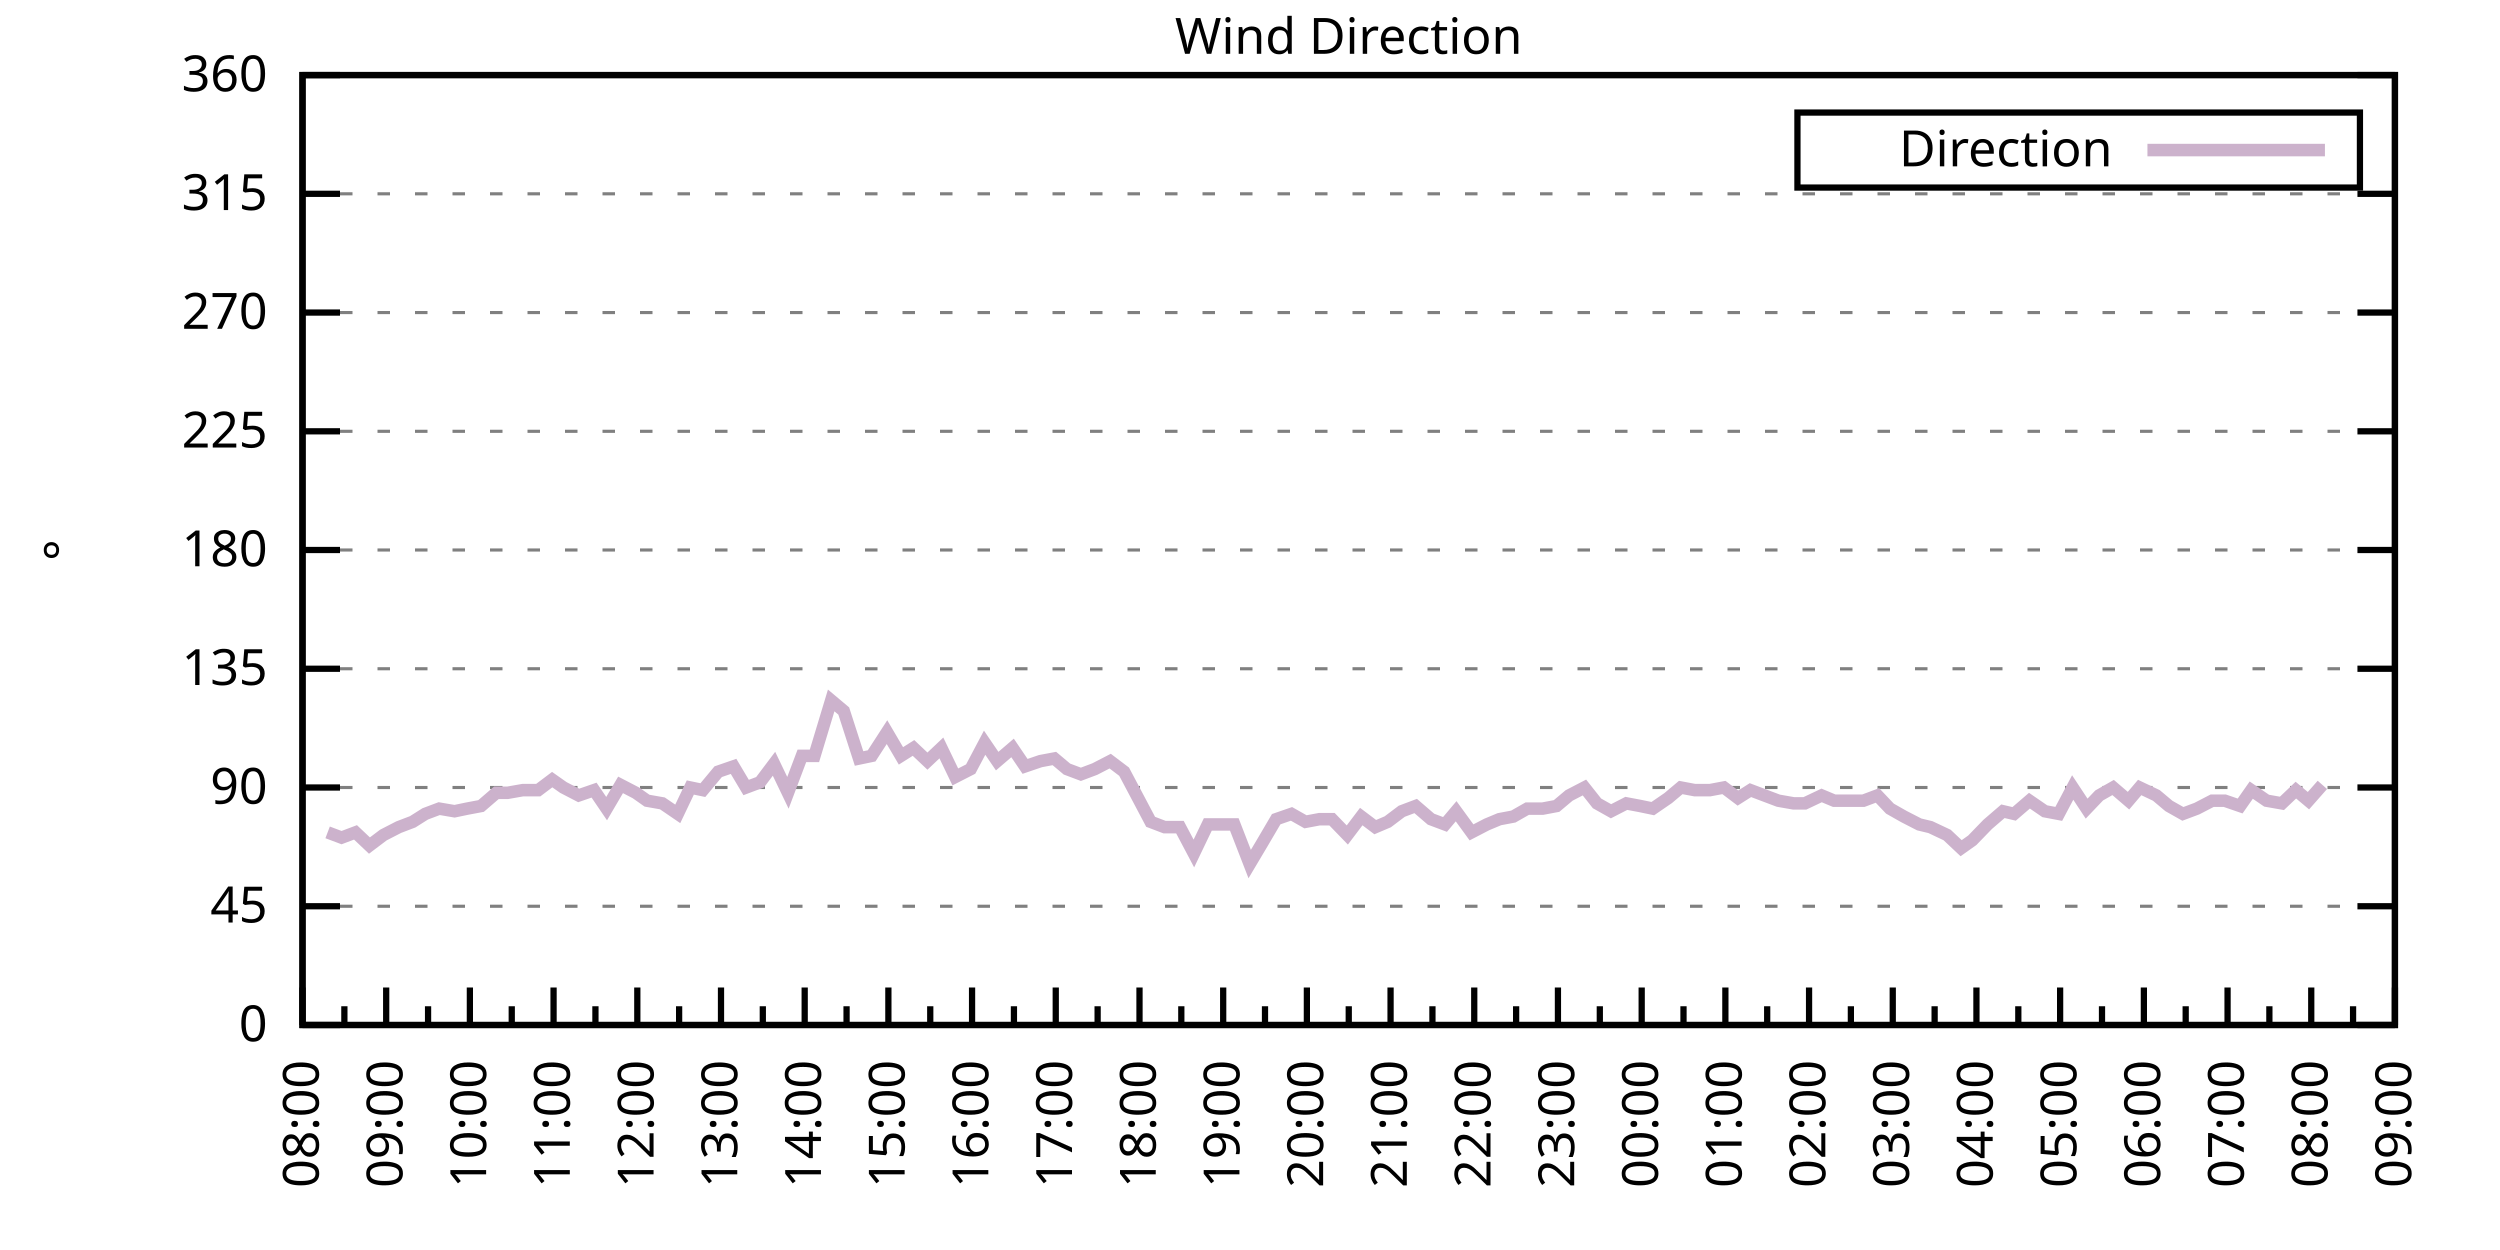
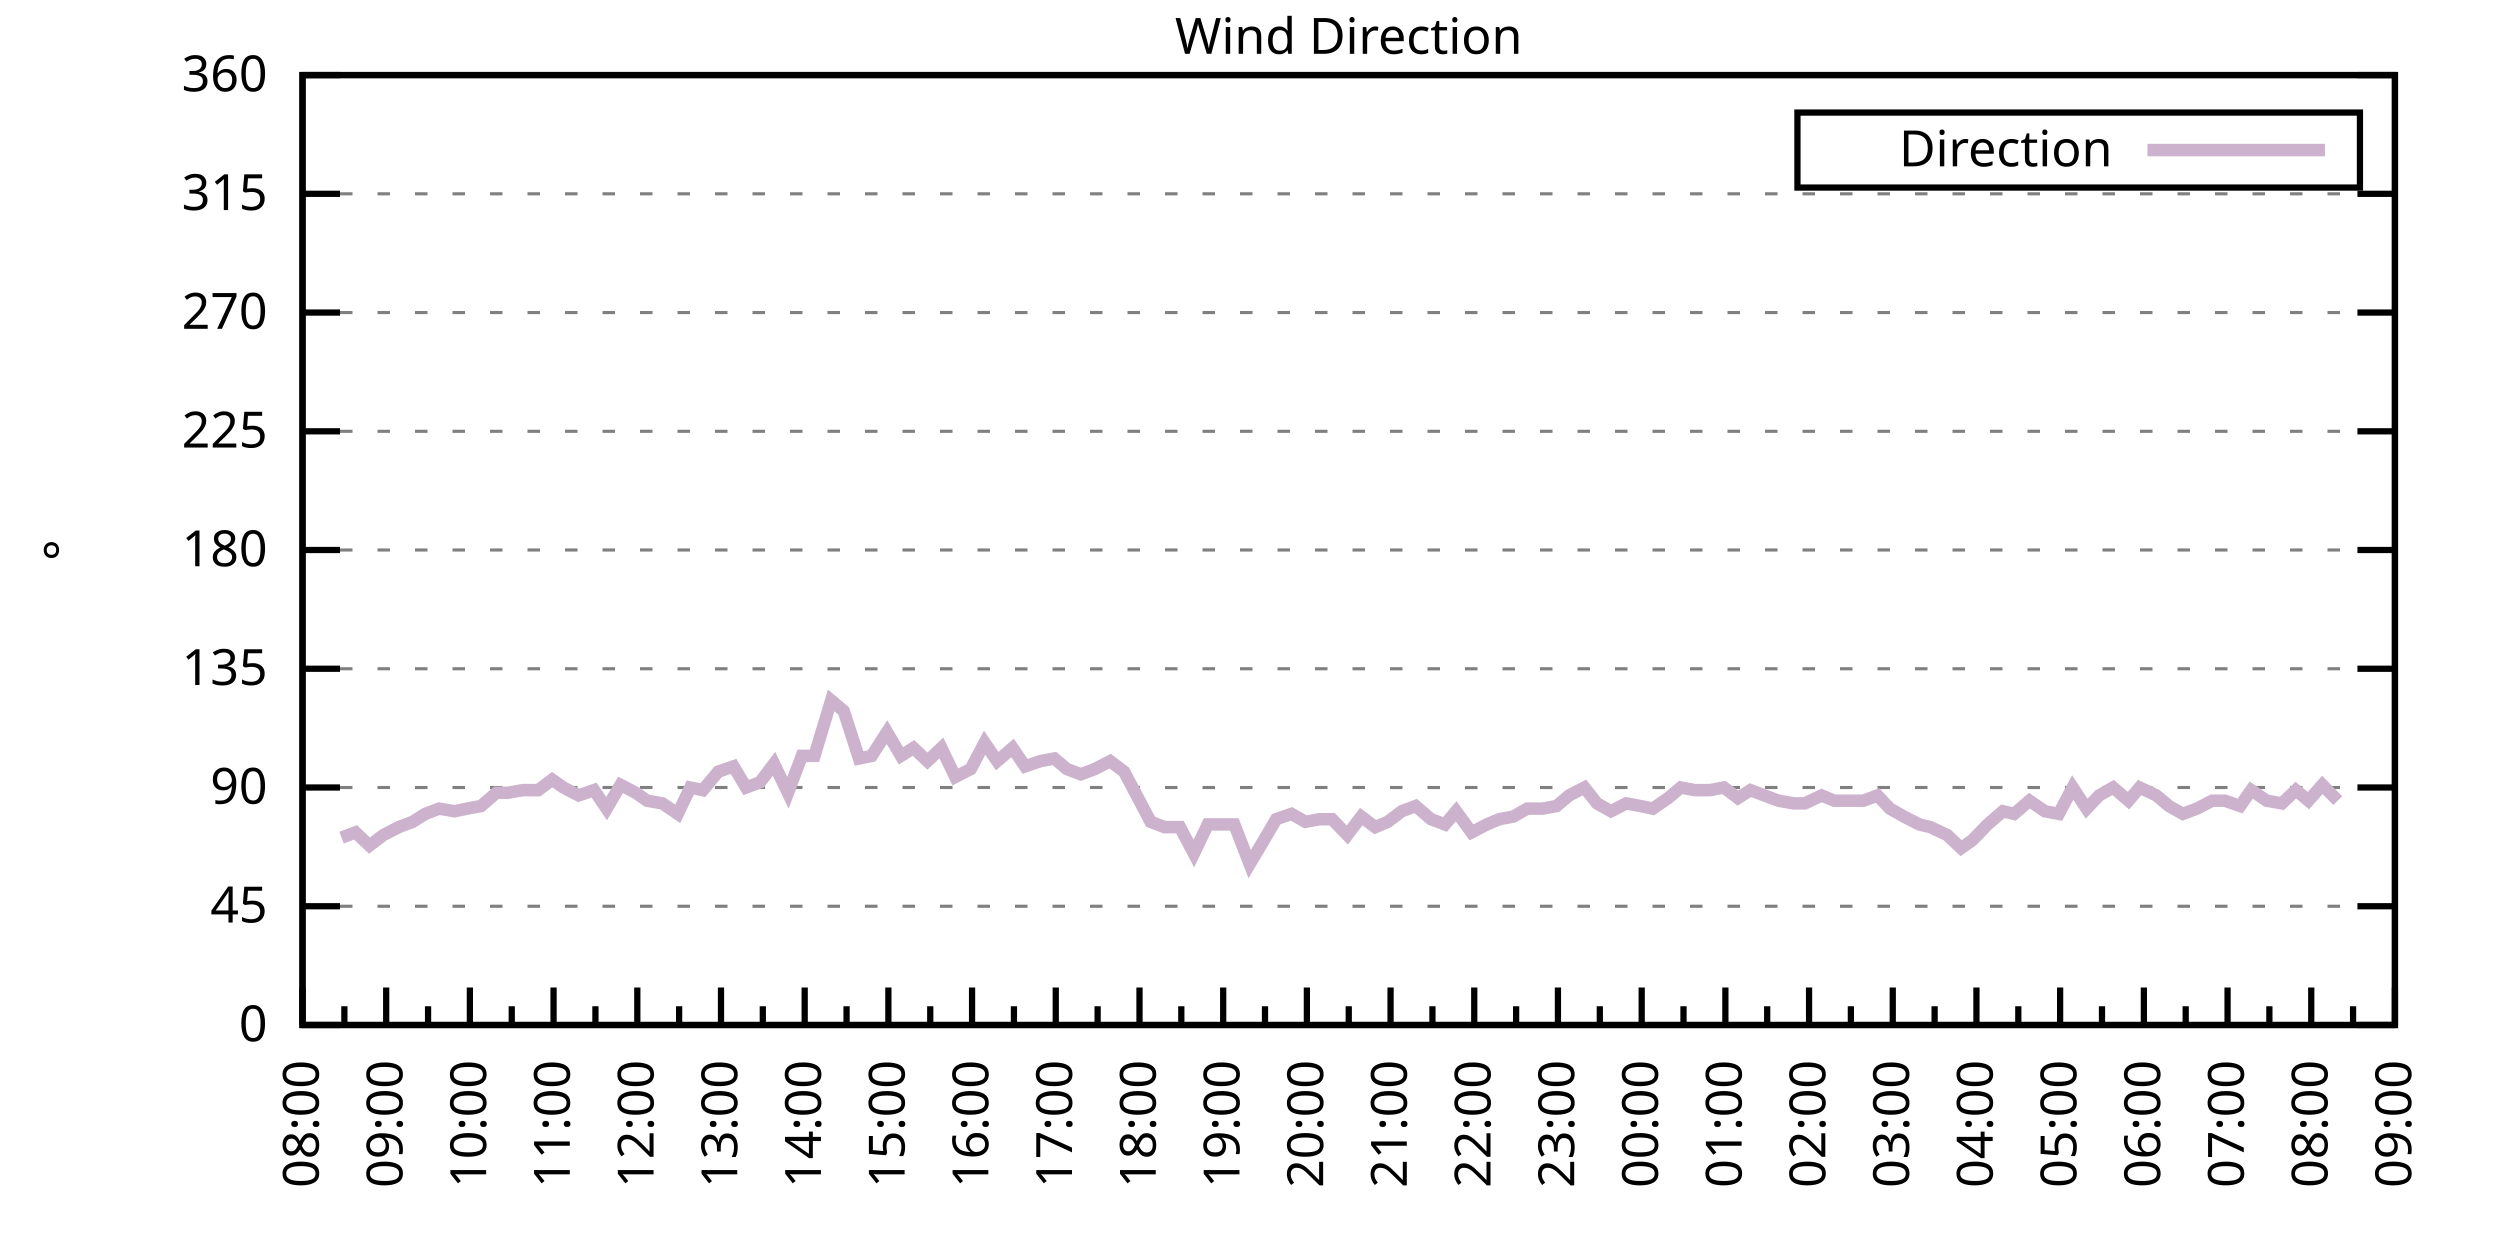
<svg xmlns="http://www.w3.org/2000/svg" xmlns:xlink="http://www.w3.org/1999/xlink" width="400" height="200" viewBox="0 0 400 200">
  <g id="gnuplot_canvas">
    <rect x="0" y="0" width="400" height="200" fill="none" />
    <defs>
      <circle id="gpDot" r="0.5" stroke-width="0.5" stroke="currentColor" />
      <path id="gpPt0" stroke-width="0.333" stroke="currentColor" d="M-1,0 h2 M0,-1 v2" />
      <path id="gpPt1" stroke-width="0.333" stroke="currentColor" d="M-1,-1 L1,1 M1,-1 L-1,1" />
      <path id="gpPt2" stroke-width="0.333" stroke="currentColor" d="M-1,0 L1,0 M0,-1 L0,1 M-1,-1 L1,1 M-1,1 L1,-1" />
      <rect id="gpPt3" stroke-width="0.333" stroke="currentColor" x="-1" y="-1" width="2" height="2" />
      <rect id="gpPt4" stroke-width="0.333" stroke="currentColor" fill="currentColor" x="-1" y="-1" width="2" height="2" />
      <circle id="gpPt5" stroke-width="0.333" stroke="currentColor" cx="0" cy="0" r="1" />
      <use xlink:href="#gpPt5" id="gpPt6" fill="currentColor" stroke="none" />
      <path id="gpPt7" stroke-width="0.333" stroke="currentColor" d="M0,-1.33 L-1.33,0.67 L1.33,0.67 z" />
      <use xlink:href="#gpPt7" id="gpPt8" fill="currentColor" stroke="none" />
      <use xlink:href="#gpPt7" id="gpPt9" stroke="currentColor" transform="rotate(180)" />
      <use xlink:href="#gpPt9" id="gpPt10" fill="currentColor" stroke="none" />
      <use xlink:href="#gpPt3" id="gpPt11" stroke="currentColor" transform="rotate(45)" />
      <use xlink:href="#gpPt11" id="gpPt12" fill="currentColor" stroke="none" />
      <path id="gpPt13" stroke-width="0.333" stroke="currentColor" d="M0,1.330 L1.265,0.411 L0.782,-1.067 L-0.782,-1.076 L-1.265,0.411 z" />
      <use xlink:href="#gpPt13" id="gpPt14" fill="currentColor" stroke="none" />
      <filter id="textbox" filterUnits="objectBoundingBox" x="0" y="0" height="1" width="1">
        <feFlood flood-color="white" flood-opacity="1" result="bgnd" />
        <feComposite in="SourceGraphic" in2="bgnd" operator="atop" />
      </filter>
      <filter id="greybox" filterUnits="objectBoundingBox" x="0" y="0" height="1" width="1">
        <feFlood flood-color="lightgrey" flood-opacity="1" result="grey" />
        <feComposite in="SourceGraphic" in2="grey" operator="atop" />
      </filter>
    </defs>
    <g fill="none" color="white" stroke="currentColor" stroke-width="1.00" stroke-linecap="butt" stroke-linejoin="miter">
</g>
    <g fill="none" color="black" stroke="currentColor" stroke-width="1.00" stroke-linecap="butt" stroke-linejoin="miter">
      <g stroke="none" shape-rendering="crispEdges">
        <polygon fill="rgb(255, 255, 255)" points="48.40,164.00 383.18,164.00 383.18,12.02 48.40,12.02 " />
      </g>
    </g>
    <g fill="none" color="black" stroke="currentColor" stroke-width="1.00" stroke-linecap="butt" stroke-linejoin="miter">
</g>
    <g fill="none" color="black" stroke="black" stroke-width="0.50" stroke-linecap="butt" stroke-linejoin="miter">
</g>
    <g fill="none" color="gray" stroke="currentColor" stroke-width="0.50" stroke-linecap="butt" stroke-linejoin="miter">
      <path stroke="gray" stroke-dasharray="2,4" class="gridline" d="M48.40,164.00 L383.19,164.00  " />
    </g>
    <g fill="none" color="gray" stroke="gray" stroke-width="1.00" stroke-linecap="butt" stroke-linejoin="miter">
</g>
    <g fill="none" color="black" stroke="currentColor" stroke-width="1.00" stroke-linecap="butt" stroke-linejoin="miter">
      <path stroke="black" d="M48.40,164.00 L54.40,164.00 M383.19,164.00 L377.19,164.00  " />
      <g transform="translate(42.80,166.60)" stroke="none" fill="black" font-family="Sans" font-size="8.00" text-anchor="end">
        <text>
          <tspan font-family="Sans"> 0</tspan>
        </text>
      </g>
    </g>
    <g fill="none" color="black" stroke="currentColor" stroke-width="1.00" stroke-linecap="butt" stroke-linejoin="miter">
</g>
    <g fill="none" color="black" stroke="black" stroke-width="0.50" stroke-linecap="butt" stroke-linejoin="miter">
</g>
    <g fill="none" color="gray" stroke="currentColor" stroke-width="0.50" stroke-linecap="butt" stroke-linejoin="miter">
      <path stroke="gray" stroke-dasharray="2,4" class="gridline" d="M48.40,145.00 L383.19,145.00  " />
    </g>
    <g fill="none" color="gray" stroke="gray" stroke-width="1.00" stroke-linecap="butt" stroke-linejoin="miter">
</g>
    <g fill="none" color="black" stroke="currentColor" stroke-width="1.00" stroke-linecap="butt" stroke-linejoin="miter">
      <path stroke="black" d="M48.40,145.00 L54.40,145.00 M383.19,145.00 L377.19,145.00  " />
      <g transform="translate(42.80,147.60)" stroke="none" fill="black" font-family="Sans" font-size="8.00" text-anchor="end">
        <text>
          <tspan font-family="Sans"> 45</tspan>
        </text>
      </g>
    </g>
    <g fill="none" color="black" stroke="currentColor" stroke-width="1.00" stroke-linecap="butt" stroke-linejoin="miter">
</g>
    <g fill="none" color="black" stroke="black" stroke-width="0.50" stroke-linecap="butt" stroke-linejoin="miter">
</g>
    <g fill="none" color="gray" stroke="currentColor" stroke-width="0.50" stroke-linecap="butt" stroke-linejoin="miter">
      <path stroke="gray" stroke-dasharray="2,4" class="gridline" d="M48.40,126.00 L383.19,126.00  " />
    </g>
    <g fill="none" color="gray" stroke="gray" stroke-width="1.00" stroke-linecap="butt" stroke-linejoin="miter">
</g>
    <g fill="none" color="black" stroke="currentColor" stroke-width="1.00" stroke-linecap="butt" stroke-linejoin="miter">
      <path stroke="black" d="M48.40,126.00 L54.40,126.00 M383.19,126.00 L377.19,126.00  " />
      <g transform="translate(42.80,128.60)" stroke="none" fill="black" font-family="Sans" font-size="8.00" text-anchor="end">
        <text>
          <tspan font-family="Sans"> 90</tspan>
        </text>
      </g>
    </g>
    <g fill="none" color="black" stroke="currentColor" stroke-width="1.00" stroke-linecap="butt" stroke-linejoin="miter">
</g>
    <g fill="none" color="black" stroke="black" stroke-width="0.50" stroke-linecap="butt" stroke-linejoin="miter">
</g>
    <g fill="none" color="gray" stroke="currentColor" stroke-width="0.50" stroke-linecap="butt" stroke-linejoin="miter">
      <path stroke="gray" stroke-dasharray="2,4" class="gridline" d="M48.40,107.00 L383.19,107.00  " />
    </g>
    <g fill="none" color="gray" stroke="gray" stroke-width="1.00" stroke-linecap="butt" stroke-linejoin="miter">
</g>
    <g fill="none" color="black" stroke="currentColor" stroke-width="1.00" stroke-linecap="butt" stroke-linejoin="miter">
      <path stroke="black" d="M48.40,107.00 L54.40,107.00 M383.19,107.00 L377.19,107.00  " />
      <g transform="translate(42.80,109.60)" stroke="none" fill="black" font-family="Sans" font-size="8.00" text-anchor="end">
        <text>
          <tspan font-family="Sans"> 135</tspan>
        </text>
      </g>
    </g>
    <g fill="none" color="black" stroke="currentColor" stroke-width="1.00" stroke-linecap="butt" stroke-linejoin="miter">
</g>
    <g fill="none" color="black" stroke="black" stroke-width="0.50" stroke-linecap="butt" stroke-linejoin="miter">
</g>
    <g fill="none" color="gray" stroke="currentColor" stroke-width="0.50" stroke-linecap="butt" stroke-linejoin="miter">
      <path stroke="gray" stroke-dasharray="2,4" class="gridline" d="M48.40,88.00 L383.19,88.00  " />
    </g>
    <g fill="none" color="gray" stroke="gray" stroke-width="1.00" stroke-linecap="butt" stroke-linejoin="miter">
</g>
    <g fill="none" color="black" stroke="currentColor" stroke-width="1.00" stroke-linecap="butt" stroke-linejoin="miter">
      <path stroke="black" d="M48.40,88.00 L54.40,88.00 M383.19,88.00 L377.19,88.00  " />
      <g transform="translate(42.80,90.60)" stroke="none" fill="black" font-family="Sans" font-size="8.00" text-anchor="end">
        <text>
          <tspan font-family="Sans"> 180</tspan>
        </text>
      </g>
    </g>
    <g fill="none" color="black" stroke="currentColor" stroke-width="1.00" stroke-linecap="butt" stroke-linejoin="miter">
</g>
    <g fill="none" color="black" stroke="black" stroke-width="0.50" stroke-linecap="butt" stroke-linejoin="miter">
</g>
    <g fill="none" color="gray" stroke="currentColor" stroke-width="0.50" stroke-linecap="butt" stroke-linejoin="miter">
      <path stroke="gray" stroke-dasharray="2,4" class="gridline" d="M48.40,69.01 L383.19,69.01  " />
    </g>
    <g fill="none" color="gray" stroke="gray" stroke-width="1.00" stroke-linecap="butt" stroke-linejoin="miter">
</g>
    <g fill="none" color="black" stroke="currentColor" stroke-width="1.00" stroke-linecap="butt" stroke-linejoin="miter">
      <path stroke="black" d="M48.40,69.01 L54.40,69.01 M383.19,69.01 L377.19,69.01  " />
      <g transform="translate(42.80,71.61)" stroke="none" fill="black" font-family="Sans" font-size="8.00" text-anchor="end">
        <text>
          <tspan font-family="Sans"> 225</tspan>
        </text>
      </g>
    </g>
    <g fill="none" color="black" stroke="currentColor" stroke-width="1.00" stroke-linecap="butt" stroke-linejoin="miter">
</g>
    <g fill="none" color="black" stroke="black" stroke-width="0.50" stroke-linecap="butt" stroke-linejoin="miter">
</g>
    <g fill="none" color="gray" stroke="currentColor" stroke-width="0.50" stroke-linecap="butt" stroke-linejoin="miter">
      <path stroke="gray" stroke-dasharray="2,4" class="gridline" d="M48.40,50.01 L383.19,50.01  " />
    </g>
    <g fill="none" color="gray" stroke="gray" stroke-width="1.00" stroke-linecap="butt" stroke-linejoin="miter">
</g>
    <g fill="none" color="black" stroke="currentColor" stroke-width="1.00" stroke-linecap="butt" stroke-linejoin="miter">
      <path stroke="black" d="M48.40,50.01 L54.40,50.01 M383.19,50.01 L377.19,50.01  " />
      <g transform="translate(42.80,52.61)" stroke="none" fill="black" font-family="Sans" font-size="8.00" text-anchor="end">
        <text>
          <tspan font-family="Sans"> 270</tspan>
        </text>
      </g>
    </g>
    <g fill="none" color="black" stroke="currentColor" stroke-width="1.00" stroke-linecap="butt" stroke-linejoin="miter">
</g>
    <g fill="none" color="black" stroke="black" stroke-width="0.50" stroke-linecap="butt" stroke-linejoin="miter">
</g>
    <g fill="none" color="gray" stroke="currentColor" stroke-width="0.50" stroke-linecap="butt" stroke-linejoin="miter">
      <path stroke="gray" stroke-dasharray="2,4" class="gridline" d="M48.40,31.01 L383.19,31.01  " />
    </g>
    <g fill="none" color="gray" stroke="gray" stroke-width="1.00" stroke-linecap="butt" stroke-linejoin="miter">
</g>
    <g fill="none" color="black" stroke="currentColor" stroke-width="1.00" stroke-linecap="butt" stroke-linejoin="miter">
      <path stroke="black" d="M48.40,31.01 L54.40,31.01 M383.19,31.01 L377.19,31.01  " />
      <g transform="translate(42.80,33.61)" stroke="none" fill="black" font-family="Sans" font-size="8.00" text-anchor="end">
        <text>
          <tspan font-family="Sans"> 315</tspan>
        </text>
      </g>
    </g>
    <g fill="none" color="black" stroke="currentColor" stroke-width="1.00" stroke-linecap="butt" stroke-linejoin="miter">
</g>
    <g fill="none" color="black" stroke="black" stroke-width="0.50" stroke-linecap="butt" stroke-linejoin="miter">
</g>
    <g fill="none" color="gray" stroke="currentColor" stroke-width="0.50" stroke-linecap="butt" stroke-linejoin="miter">
      <path stroke="gray" stroke-dasharray="2,4" class="gridline" d="M48.40,12.01 L383.19,12.01  " />
    </g>
    <g fill="none" color="gray" stroke="gray" stroke-width="1.00" stroke-linecap="butt" stroke-linejoin="miter">
</g>
    <g fill="none" color="black" stroke="currentColor" stroke-width="1.00" stroke-linecap="butt" stroke-linejoin="miter">
      <path stroke="black" d="M48.40,12.01 L54.40,12.01 M383.19,12.01 L377.19,12.01  " />
      <g transform="translate(42.80,14.61)" stroke="none" fill="black" font-family="Sans" font-size="8.00" text-anchor="end">
        <text>
          <tspan font-family="Sans"> 360</tspan>
        </text>
      </g>
    </g>
    <g fill="none" color="black" stroke="currentColor" stroke-width="1.00" stroke-linecap="butt" stroke-linejoin="miter">
      <path stroke="black" d="M48.40,164.00 L48.40,158.00  " />
      <g transform="translate(51.00,169.60) rotate(270)" stroke="none" fill="black" font-family="Sans" font-size="8.00" text-anchor="end">
        <text>
          <tspan font-family="Sans">08:00</tspan>
        </text>
      </g>
    </g>
    <g fill="none" color="black" stroke="currentColor" stroke-width="1.00" stroke-linecap="butt" stroke-linejoin="miter">
      <path stroke="black" d="M55.10,164.00 L55.10,161.00 M61.79,164.00 L61.79,158.00  " />
      <g transform="translate(64.39,169.60) rotate(270)" stroke="none" fill="black" font-family="Sans" font-size="8.00" text-anchor="end">
        <text>
          <tspan font-family="Sans">09:00</tspan>
        </text>
      </g>
    </g>
    <g fill="none" color="black" stroke="currentColor" stroke-width="1.00" stroke-linecap="butt" stroke-linejoin="miter">
      <path stroke="black" d="M68.49,164.00 L68.49,161.00 M75.18,164.00 L75.18,158.00  " />
      <g transform="translate(77.78,169.60) rotate(270)" stroke="none" fill="black" font-family="Sans" font-size="8.00" text-anchor="end">
        <text>
          <tspan font-family="Sans">10:00</tspan>
        </text>
      </g>
    </g>
    <g fill="none" color="black" stroke="currentColor" stroke-width="1.00" stroke-linecap="butt" stroke-linejoin="miter">
      <path stroke="black" d="M81.88,164.00 L81.88,161.00 M88.57,164.00 L88.57,158.00  " />
      <g transform="translate(91.17,169.60) rotate(270)" stroke="none" fill="black" font-family="Sans" font-size="8.00" text-anchor="end">
        <text>
          <tspan font-family="Sans">11:00</tspan>
        </text>
      </g>
    </g>
    <g fill="none" color="black" stroke="currentColor" stroke-width="1.00" stroke-linecap="butt" stroke-linejoin="miter">
      <path stroke="black" d="M95.27,164.00 L95.27,161.00 M101.97,164.00 L101.97,158.00  " />
      <g transform="translate(104.57,169.60) rotate(270)" stroke="none" fill="black" font-family="Sans" font-size="8.00" text-anchor="end">
        <text>
          <tspan font-family="Sans">12:00</tspan>
        </text>
      </g>
    </g>
    <g fill="none" color="black" stroke="currentColor" stroke-width="1.00" stroke-linecap="butt" stroke-linejoin="miter">
      <path stroke="black" d="M108.66,164.00 L108.66,161.00 M115.36,164.00 L115.36,158.00  " />
      <g transform="translate(117.96,169.60) rotate(270)" stroke="none" fill="black" font-family="Sans" font-size="8.00" text-anchor="end">
        <text>
          <tspan font-family="Sans">13:00</tspan>
        </text>
      </g>
    </g>
    <g fill="none" color="black" stroke="currentColor" stroke-width="1.00" stroke-linecap="butt" stroke-linejoin="miter">
      <path stroke="black" d="M122.05,164.00 L122.05,161.00 M128.75,164.00 L128.75,158.00  " />
      <g transform="translate(131.35,169.60) rotate(270)" stroke="none" fill="black" font-family="Sans" font-size="8.00" text-anchor="end">
        <text>
          <tspan font-family="Sans">14:00</tspan>
        </text>
      </g>
    </g>
    <g fill="none" color="black" stroke="currentColor" stroke-width="1.00" stroke-linecap="butt" stroke-linejoin="miter">
      <path stroke="black" d="M135.45,164.00 L135.45,161.00 M142.14,164.00 L142.14,158.00  " />
      <g transform="translate(144.74,169.60) rotate(270)" stroke="none" fill="black" font-family="Sans" font-size="8.00" text-anchor="end">
        <text>
          <tspan font-family="Sans">15:00</tspan>
        </text>
      </g>
    </g>
    <g fill="none" color="black" stroke="currentColor" stroke-width="1.00" stroke-linecap="butt" stroke-linejoin="miter">
      <path stroke="black" d="M148.84,164.00 L148.84,161.00 M155.53,164.00 L155.53,158.00  " />
      <g transform="translate(158.13,169.60) rotate(270)" stroke="none" fill="black" font-family="Sans" font-size="8.00" text-anchor="end">
        <text>
          <tspan font-family="Sans">16:00</tspan>
        </text>
      </g>
    </g>
    <g fill="none" color="black" stroke="currentColor" stroke-width="1.00" stroke-linecap="butt" stroke-linejoin="miter">
      <path stroke="black" d="M162.23,164.00 L162.23,161.00 M168.92,164.00 L168.92,158.00  " />
      <g transform="translate(171.52,169.60) rotate(270)" stroke="none" fill="black" font-family="Sans" font-size="8.00" text-anchor="end">
        <text>
          <tspan font-family="Sans">17:00</tspan>
        </text>
      </g>
    </g>
    <g fill="none" color="black" stroke="currentColor" stroke-width="1.00" stroke-linecap="butt" stroke-linejoin="miter">
      <path stroke="black" d="M175.62,164.00 L175.62,161.00 M182.32,164.00 L182.32,158.00  " />
      <g transform="translate(184.92,169.60) rotate(270)" stroke="none" fill="black" font-family="Sans" font-size="8.00" text-anchor="end">
        <text>
          <tspan font-family="Sans">18:00</tspan>
        </text>
      </g>
    </g>
    <g fill="none" color="black" stroke="currentColor" stroke-width="1.00" stroke-linecap="butt" stroke-linejoin="miter">
      <path stroke="black" d="M189.01,164.00 L189.01,161.00 M195.71,164.00 L195.71,158.00  " />
      <g transform="translate(198.31,169.60) rotate(270)" stroke="none" fill="black" font-family="Sans" font-size="8.00" text-anchor="end">
        <text>
          <tspan font-family="Sans">19:00</tspan>
        </text>
      </g>
    </g>
    <g fill="none" color="black" stroke="currentColor" stroke-width="1.00" stroke-linecap="butt" stroke-linejoin="miter">
      <path stroke="black" d="M202.40,164.00 L202.40,161.00 M209.10,164.00 L209.10,158.00  " />
      <g transform="translate(211.70,169.60) rotate(270)" stroke="none" fill="black" font-family="Sans" font-size="8.00" text-anchor="end">
        <text>
          <tspan font-family="Sans">20:00</tspan>
        </text>
      </g>
    </g>
    <g fill="none" color="black" stroke="currentColor" stroke-width="1.00" stroke-linecap="butt" stroke-linejoin="miter">
      <path stroke="black" d="M215.80,164.00 L215.80,161.00 M222.49,164.00 L222.49,158.00  " />
      <g transform="translate(225.09,169.60) rotate(270)" stroke="none" fill="black" font-family="Sans" font-size="8.00" text-anchor="end">
        <text>
          <tspan font-family="Sans">21:00</tspan>
        </text>
      </g>
    </g>
    <g fill="none" color="black" stroke="currentColor" stroke-width="1.00" stroke-linecap="butt" stroke-linejoin="miter">
      <path stroke="black" d="M229.19,164.00 L229.19,161.00 M235.88,164.00 L235.88,158.00  " />
      <g transform="translate(238.48,169.60) rotate(270)" stroke="none" fill="black" font-family="Sans" font-size="8.00" text-anchor="end">
        <text>
          <tspan font-family="Sans">22:00</tspan>
        </text>
      </g>
    </g>
    <g fill="none" color="black" stroke="currentColor" stroke-width="1.00" stroke-linecap="butt" stroke-linejoin="miter">
      <path stroke="black" d="M242.58,164.00 L242.58,161.00 M249.27,164.00 L249.27,158.00  " />
      <g transform="translate(251.87,169.60) rotate(270)" stroke="none" fill="black" font-family="Sans" font-size="8.00" text-anchor="end">
        <text>
          <tspan font-family="Sans">23:00</tspan>
        </text>
      </g>
    </g>
    <g fill="none" color="black" stroke="currentColor" stroke-width="1.00" stroke-linecap="butt" stroke-linejoin="miter">
      <path stroke="black" d="M255.97,164.00 L255.97,161.00 M262.67,164.00 L262.67,158.00  " />
      <g transform="translate(265.27,169.60) rotate(270)" stroke="none" fill="black" font-family="Sans" font-size="8.00" text-anchor="end">
        <text>
          <tspan font-family="Sans">00:00</tspan>
        </text>
      </g>
    </g>
    <g fill="none" color="black" stroke="currentColor" stroke-width="1.00" stroke-linecap="butt" stroke-linejoin="miter">
      <path stroke="black" d="M269.36,164.00 L269.36,161.00 M276.06,164.00 L276.06,158.00  " />
      <g transform="translate(278.66,169.60) rotate(270)" stroke="none" fill="black" font-family="Sans" font-size="8.00" text-anchor="end">
        <text>
          <tspan font-family="Sans">01:00</tspan>
        </text>
      </g>
    </g>
    <g fill="none" color="black" stroke="currentColor" stroke-width="1.00" stroke-linecap="butt" stroke-linejoin="miter">
      <path stroke="black" d="M282.75,164.00 L282.75,161.00 M289.45,164.00 L289.45,158.00  " />
      <g transform="translate(292.05,169.60) rotate(270)" stroke="none" fill="black" font-family="Sans" font-size="8.00" text-anchor="end">
        <text>
          <tspan font-family="Sans">02:00</tspan>
        </text>
      </g>
    </g>
    <g fill="none" color="black" stroke="currentColor" stroke-width="1.00" stroke-linecap="butt" stroke-linejoin="miter">
      <path stroke="black" d="M296.14,164.00 L296.14,161.00 M302.84,164.00 L302.84,158.00  " />
      <g transform="translate(305.44,169.60) rotate(270)" stroke="none" fill="black" font-family="Sans" font-size="8.00" text-anchor="end">
        <text>
          <tspan font-family="Sans">03:00</tspan>
        </text>
      </g>
    </g>
    <g fill="none" color="black" stroke="currentColor" stroke-width="1.00" stroke-linecap="butt" stroke-linejoin="miter">
      <path stroke="black" d="M309.54,164.00 L309.54,161.00 M316.23,164.00 L316.23,158.00  " />
      <g transform="translate(318.83,169.60) rotate(270)" stroke="none" fill="black" font-family="Sans" font-size="8.00" text-anchor="end">
        <text>
          <tspan font-family="Sans">04:00</tspan>
        </text>
      </g>
    </g>
    <g fill="none" color="black" stroke="currentColor" stroke-width="1.00" stroke-linecap="butt" stroke-linejoin="miter">
      <path stroke="black" d="M322.93,164.00 L322.93,161.00 M329.62,164.00 L329.62,158.00  " />
      <g transform="translate(332.22,169.60) rotate(270)" stroke="none" fill="black" font-family="Sans" font-size="8.00" text-anchor="end">
        <text>
          <tspan font-family="Sans">05:00</tspan>
        </text>
      </g>
    </g>
    <g fill="none" color="black" stroke="currentColor" stroke-width="1.00" stroke-linecap="butt" stroke-linejoin="miter">
      <path stroke="black" d="M336.32,164.00 L336.32,161.00 M343.02,164.00 L343.02,158.00  " />
      <g transform="translate(345.62,169.60) rotate(270)" stroke="none" fill="black" font-family="Sans" font-size="8.00" text-anchor="end">
        <text>
          <tspan font-family="Sans">06:00</tspan>
        </text>
      </g>
    </g>
    <g fill="none" color="black" stroke="currentColor" stroke-width="1.00" stroke-linecap="butt" stroke-linejoin="miter">
      <path stroke="black" d="M349.71,164.00 L349.71,161.00 M356.41,164.00 L356.41,158.00  " />
      <g transform="translate(359.01,169.60) rotate(270)" stroke="none" fill="black" font-family="Sans" font-size="8.00" text-anchor="end">
        <text>
          <tspan font-family="Sans">07:00</tspan>
        </text>
      </g>
    </g>
    <g fill="none" color="black" stroke="currentColor" stroke-width="1.00" stroke-linecap="butt" stroke-linejoin="miter">
      <path stroke="black" d="M363.10,164.00 L363.10,161.00 M369.80,164.00 L369.80,158.00  " />
      <g transform="translate(372.40,169.60) rotate(270)" stroke="none" fill="black" font-family="Sans" font-size="8.00" text-anchor="end">
        <text>
          <tspan font-family="Sans">08:00</tspan>
        </text>
      </g>
    </g>
    <g fill="none" color="black" stroke="currentColor" stroke-width="1.00" stroke-linecap="butt" stroke-linejoin="miter">
      <path stroke="black" d="M376.49,164.00 L376.49,161.00 M383.19,164.00 L383.19,158.00  " />
      <g transform="translate(385.79,169.60) rotate(270)" stroke="none" fill="black" font-family="Sans" font-size="8.00" text-anchor="end">
        <text>
          <tspan font-family="Sans">09:00</tspan>
        </text>
      </g>
    </g>
    <g fill="none" color="black" stroke="currentColor" stroke-width="1.00" stroke-linecap="butt" stroke-linejoin="miter">
</g>
    <g fill="none" color="black" stroke="currentColor" stroke-width="1.00" stroke-linecap="butt" stroke-linejoin="miter">
      <path stroke="black" d="M48.40,12.01 L48.40,164.00 L383.19,164.00 L383.19,12.01 L48.40,12.01 Z  " />
    </g>
    <g fill="none" color="black" stroke="currentColor" stroke-width="1.00" stroke-linecap="butt" stroke-linejoin="miter">
      <g transform="translate(12.80,88.01) rotate(270)" stroke="none" fill="black" font-family="Sans" font-size="8.00" text-anchor="middle">
        <text>
          <tspan font-family="Sans">°</tspan>
        </text>
      </g>
    </g>
    <g fill="none" color="black" stroke="currentColor" stroke-width="1.00" stroke-linecap="butt" stroke-linejoin="miter">
</g>
    <g fill="none" color="black" stroke="currentColor" stroke-width="1.00" stroke-linecap="butt" stroke-linejoin="miter">
      <path stroke="black" d="M287.59,30.01 L287.59,18.01 L377.59,18.01 L377.59,30.01 L287.59,30.01 Z  " />
    </g>
    <g id="Wind_direction_plot_1">
      <g fill="none" color="white" stroke="black" stroke-width="2.00" stroke-linecap="butt" stroke-linejoin="miter">
</g>
      <g fill="none" color="black" stroke="currentColor" stroke-width="2.00" stroke-linecap="butt" stroke-linejoin="miter">
        <g transform="translate(337.99,26.61)" stroke="none" fill="black" font-family="Sans" font-size="8.00" text-anchor="end">
          <text>
            <tspan font-family="Sans">Direction</tspan>
          </text>
        </g>
      </g>
      <g fill="none" color="black" stroke="currentColor" stroke-width="2.00" stroke-linecap="butt" stroke-linejoin="miter">
-         <path stroke="rgb(204, 178, 204)" d="M343.59,24.01 L371.99,24.01 M52.42,133.18 L54.65,134.02 L56.88,133.18 L59.11,135.29 L61.35,133.60 L63.80,132.34   L66.03,131.49 L68.04,130.22 L70.27,129.38 L72.73,129.80 L74.74,129.38 L76.97,128.96 L79.42,126.85 L81.21,126.85   L83.66,126.42 L86.12,126.42 L88.35,124.74 L90.14,126.00 L92.59,127.27 L95.05,126.42 L97.06,129.38 L99.29,125.58   L101.74,126.85 L103.53,128.11 L105.98,128.54 L108.44,130.22 L110.45,126.00 L112.46,126.42 L114.91,123.47 L117.37,122.62   L119.38,126.00 L121.61,125.16 L123.84,122.20 L126.07,126.85 L128.30,120.94 L130.31,120.94 L132.99,112.07 L135.00,113.76   L137.45,121.36 L139.46,120.94 L141.92,117.14 L144.15,120.94 L146.16,119.67 L148.39,121.78 L150.62,119.67 L152.85,124.31   L155.31,123.05 L157.54,118.83 L159.55,121.78 L162.01,119.67 L164.01,122.62 L166.47,121.78 L168.70,121.36 L170.71,123.05   L172.94,123.89 L175.17,123.05 L177.63,121.78 L179.86,123.47 L181.87,127.27 L184.10,131.49 L186.33,132.34 L188.79,132.34   L191.02,136.56 L193.25,131.91 L195.26,131.91 L197.49,131.91 L199.95,138.25 L201.96,134.87 L204.19,131.07 L206.64,130.22   L208.88,131.49 L211.11,131.07 L213.12,131.07 L215.57,133.60 L217.80,130.65 L220.04,132.34 L222.04,131.49 L224.28,129.80   L226.51,128.96 L228.96,131.07 L231.20,131.91 L232.98,129.80 L235.44,133.18 L237.89,131.91 L239.90,131.07 L242.13,130.65   L244.36,129.38 L246.82,129.38 L249.05,128.96 L251.06,127.27 L253.51,126.00 L255.52,128.54 L257.76,129.80 L260.21,128.54   L262.44,128.96 L264.45,129.38 L266.91,127.69 L268.92,126.00 L271.15,126.42 L273.60,126.42 L275.83,126.00 L278.07,127.69   L280.07,126.42 L282.31,127.27 L284.54,128.11 L286.99,128.54 L288.78,128.54 L291.46,127.27 L293.47,128.11 L298.15,128.11   L300.39,127.27 L302.39,129.38 L304.63,130.65 L307.08,131.91 L308.87,132.34 L311.54,133.60 L313.78,135.71 L315.56,134.45   L318.02,131.91 L320.47,129.80 L322.26,130.22 L324.71,128.11 L327.17,129.80 L329.40,130.22 L331.63,126.00 L333.86,129.38   L335.87,127.27 L338.10,126.00 L340.56,128.11 L342.35,126.00 L345.02,127.27 L347.03,128.96 L349.26,130.22 L351.50,129.38   L353.95,128.11 L355.96,128.11 L358.42,128.96 L360.20,126.42 L362.66,128.11 L365.11,128.54 L367.34,126.42 L369.35,128.11   L371.58,125.58  " />
+         <path stroke="rgb(204, 178, 204)" d="M343.59,24.01 L371.99,24.01 M54.65,134.02 L56.88,133.18 L59.11,135.29 L61.35,133.60 L63.80,132.34 L66.03,131.49   L68.04,130.22 L70.27,129.38 L72.73,129.80 L74.74,129.38 L76.97,128.96 L79.42,126.85 L81.21,126.85 L83.66,126.42   L86.12,126.42 L88.35,124.74 L90.14,126.00 L92.59,127.27 L95.05,126.42 L97.06,129.38 L99.29,125.58 L101.74,126.85   L103.53,128.11 L105.98,128.54 L108.44,130.22 L110.45,126.00 L112.46,126.42 L114.91,123.47 L117.37,122.62 L119.38,126.00   L121.61,125.16 L123.84,122.20 L126.07,126.85 L128.30,120.94 L130.31,120.94 L132.99,112.07 L135.00,113.76 L137.45,121.36   L139.46,120.94 L141.92,117.14 L144.15,120.94 L146.16,119.67 L148.39,121.78 L150.62,119.67 L152.85,124.31 L155.31,123.05   L157.54,118.83 L159.55,121.78 L162.01,119.67 L164.01,122.62 L166.47,121.78 L168.70,121.36 L170.71,123.05 L172.94,123.89   L175.17,123.05 L177.63,121.78 L179.86,123.47 L181.87,127.27 L184.10,131.49 L186.33,132.34 L188.79,132.34 L191.02,136.56   L193.25,131.91 L195.26,131.91 L197.49,131.91 L199.95,138.25 L201.96,134.87 L204.19,131.07 L206.64,130.22 L208.88,131.49   L211.11,131.07 L213.12,131.07 L215.57,133.60 L217.80,130.65 L220.04,132.34 L222.04,131.49 L224.28,129.80 L226.51,128.96   L228.96,131.07 L231.20,131.91 L232.98,129.80 L235.44,133.18 L237.89,131.91 L239.90,131.07 L242.13,130.65 L244.36,129.38   L246.82,129.38 L249.05,128.96 L251.06,127.27 L253.51,126.00 L255.52,128.54 L257.76,129.80 L260.21,128.54 L262.44,128.96   L264.45,129.38 L266.91,127.69 L268.92,126.00 L271.15,126.42 L273.60,126.42 L275.83,126.00 L278.07,127.69 L280.07,126.42   L282.31,127.27 L284.54,128.11 L286.99,128.54 L288.78,128.54 L291.46,127.27 L293.47,128.11 L298.15,128.11 L300.39,127.27   L302.39,129.38 L304.63,130.65 L307.08,131.91 L308.87,132.34 L311.54,133.60 L313.78,135.71 L315.56,134.45 L318.02,131.91   L320.47,129.80 L322.26,130.22 L324.71,128.11 L327.17,129.80 L329.40,130.22 L331.63,126.00 L333.86,129.38 L335.87,127.27   L338.10,126.00 L340.56,128.11 L342.35,126.00 L345.02,127.27 L347.03,128.96 L349.26,130.22 L351.50,129.38 L353.95,128.11   L355.96,128.11 L358.42,128.96 L360.20,126.42 L362.66,128.11 L365.11,128.54 L367.34,126.42 L369.35,128.11 L371.58,125.58   L374.04,128.11  " />
      </g>
    </g>
    <g fill="none" color="black" stroke="currentColor" stroke-width="2.00" stroke-linecap="butt" stroke-linejoin="miter">
</g>
    <g fill="none" color="black" stroke="black" stroke-width="1.00" stroke-linecap="butt" stroke-linejoin="miter">
</g>
    <g fill="none" color="black" stroke="currentColor" stroke-width="1.00" stroke-linecap="butt" stroke-linejoin="miter">
      <path stroke="black" d="M48.40,12.01 L48.40,164.00 L383.19,164.00 L383.19,12.01 L48.40,12.01 Z  " />
    </g>
    <g fill="none" color="black" stroke="currentColor" stroke-width="1.00" stroke-linecap="butt" stroke-linejoin="miter">
      <g transform="translate(215.79,8.61)" stroke="none" fill="black" font-family="Sans" font-size="8.00" text-anchor="middle">
        <text>
          <tspan font-family="Sans">Wind Direction</tspan>
        </text>
      </g>
    </g>
    <g fill="none" color="black" stroke="currentColor" stroke-width="1.00" stroke-linecap="butt" stroke-linejoin="miter">
</g>
  </g>
</svg>
